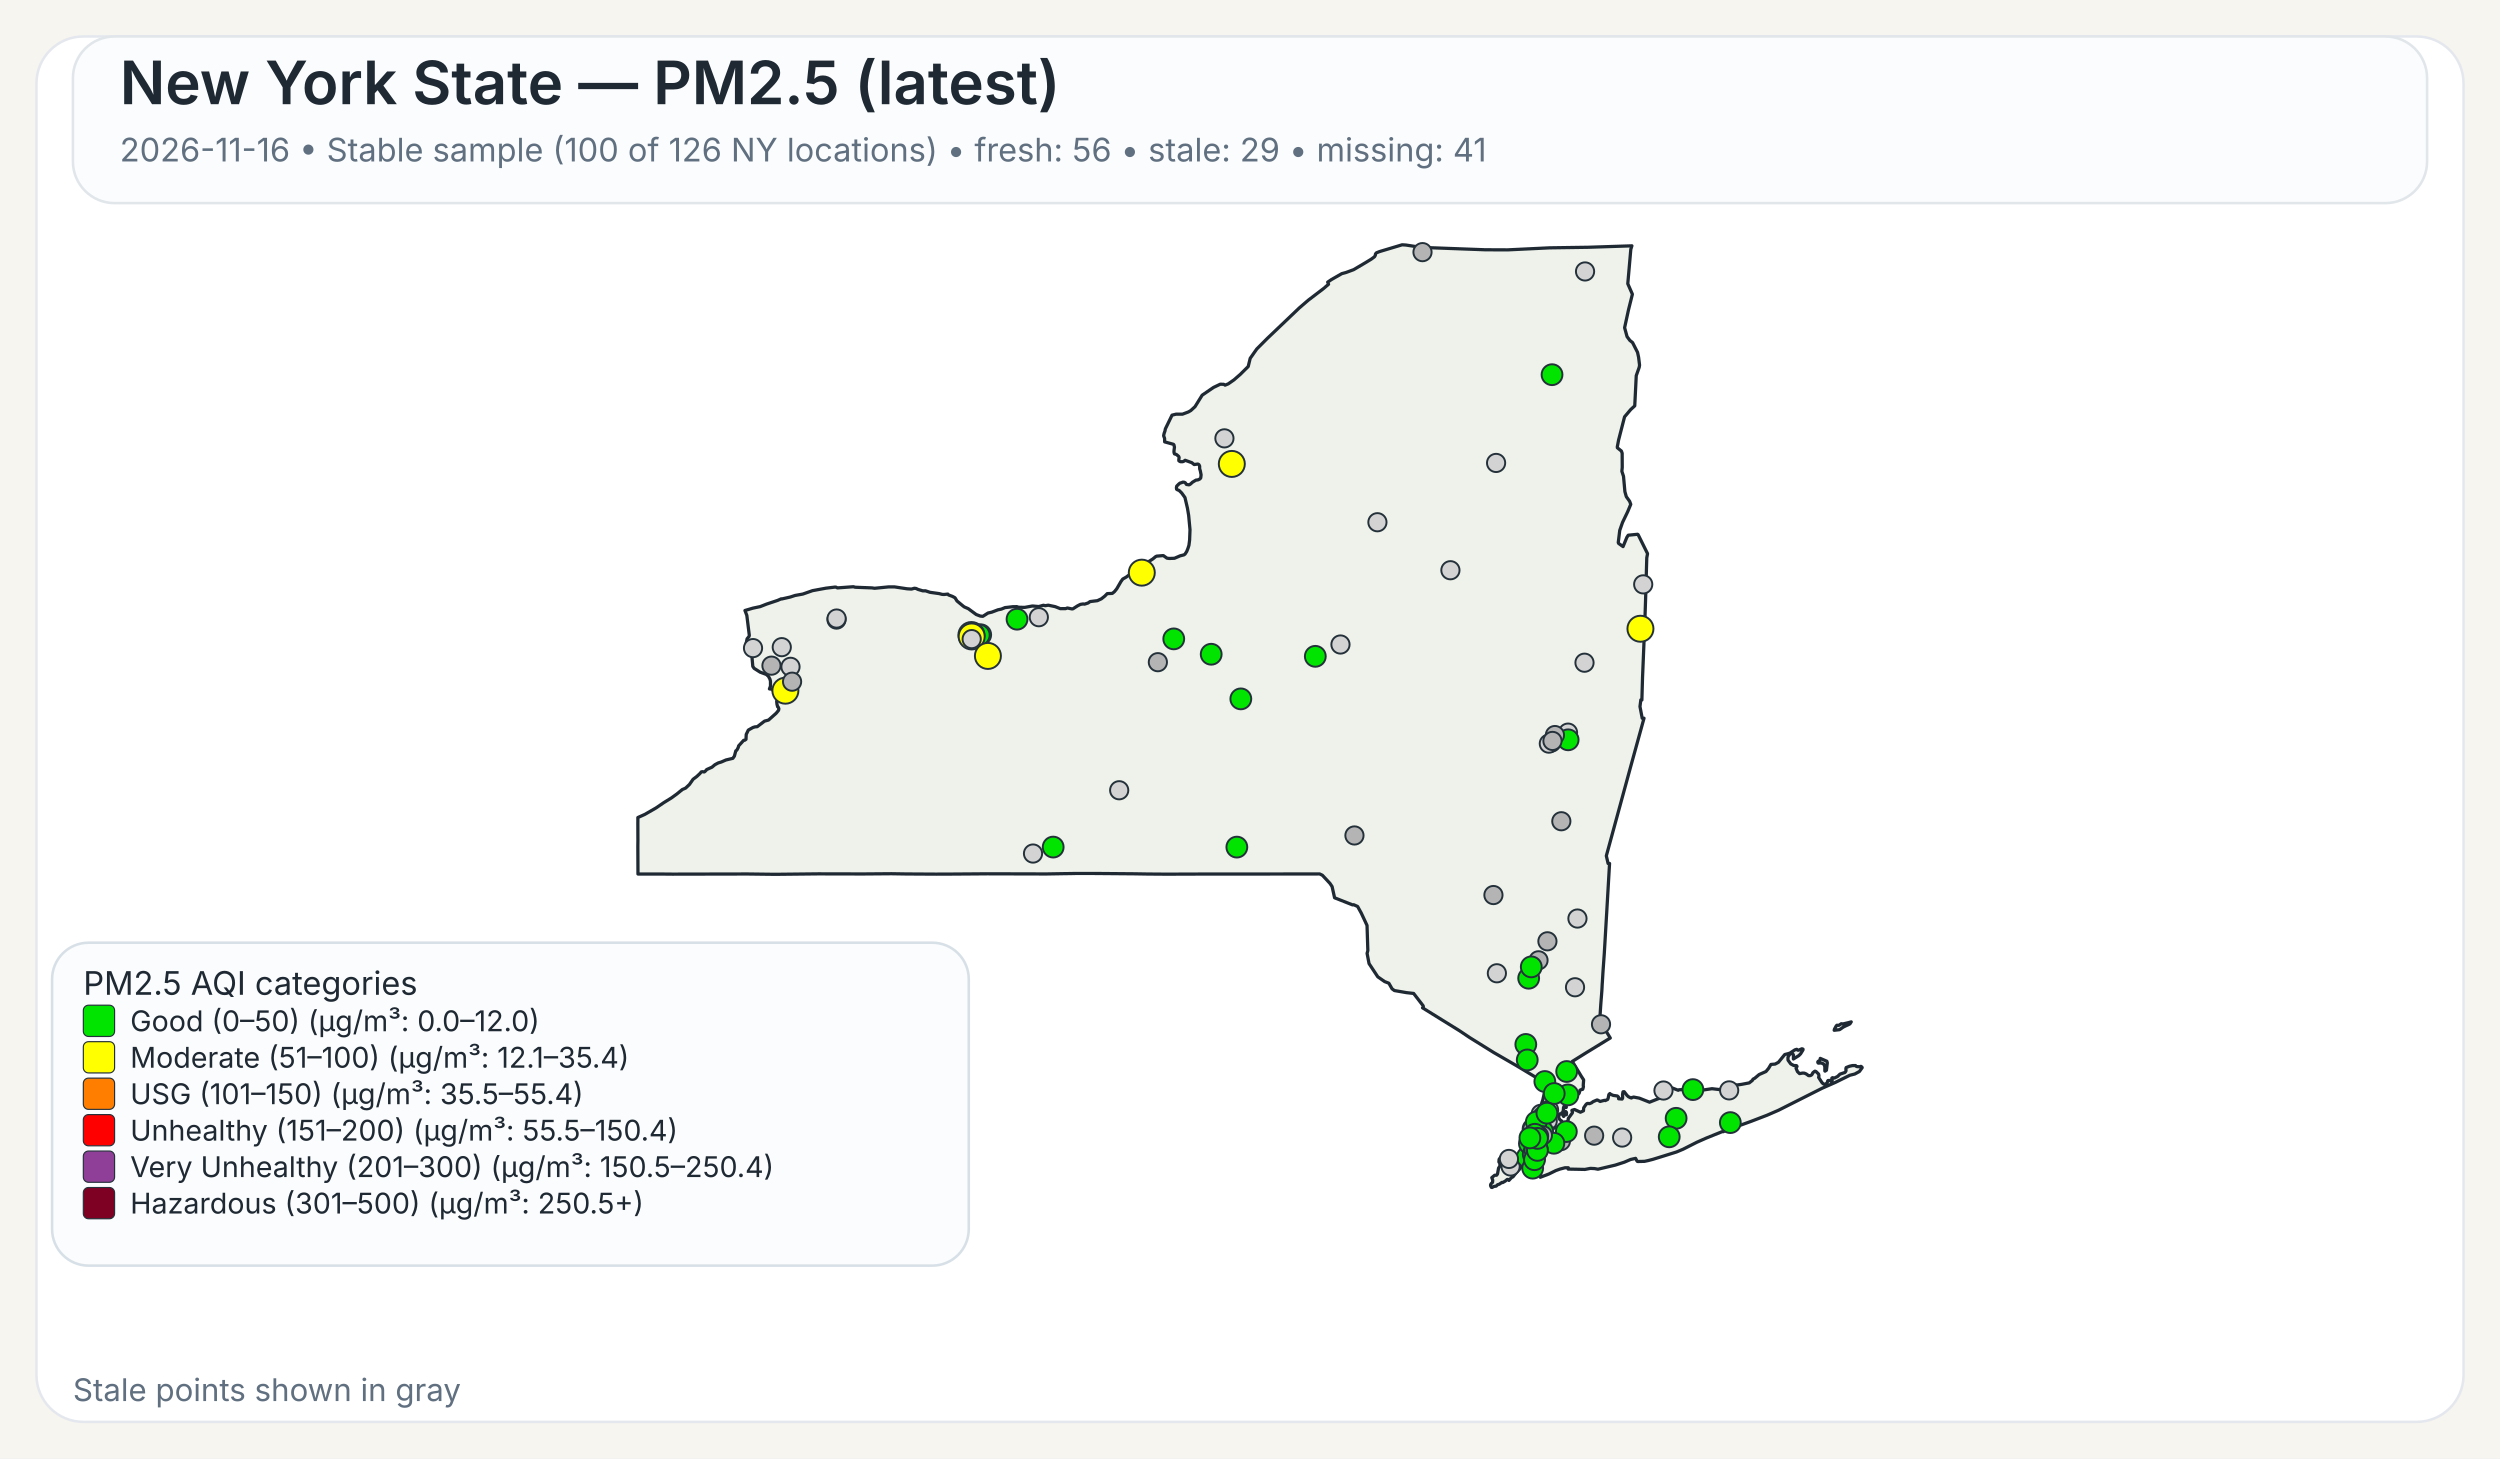
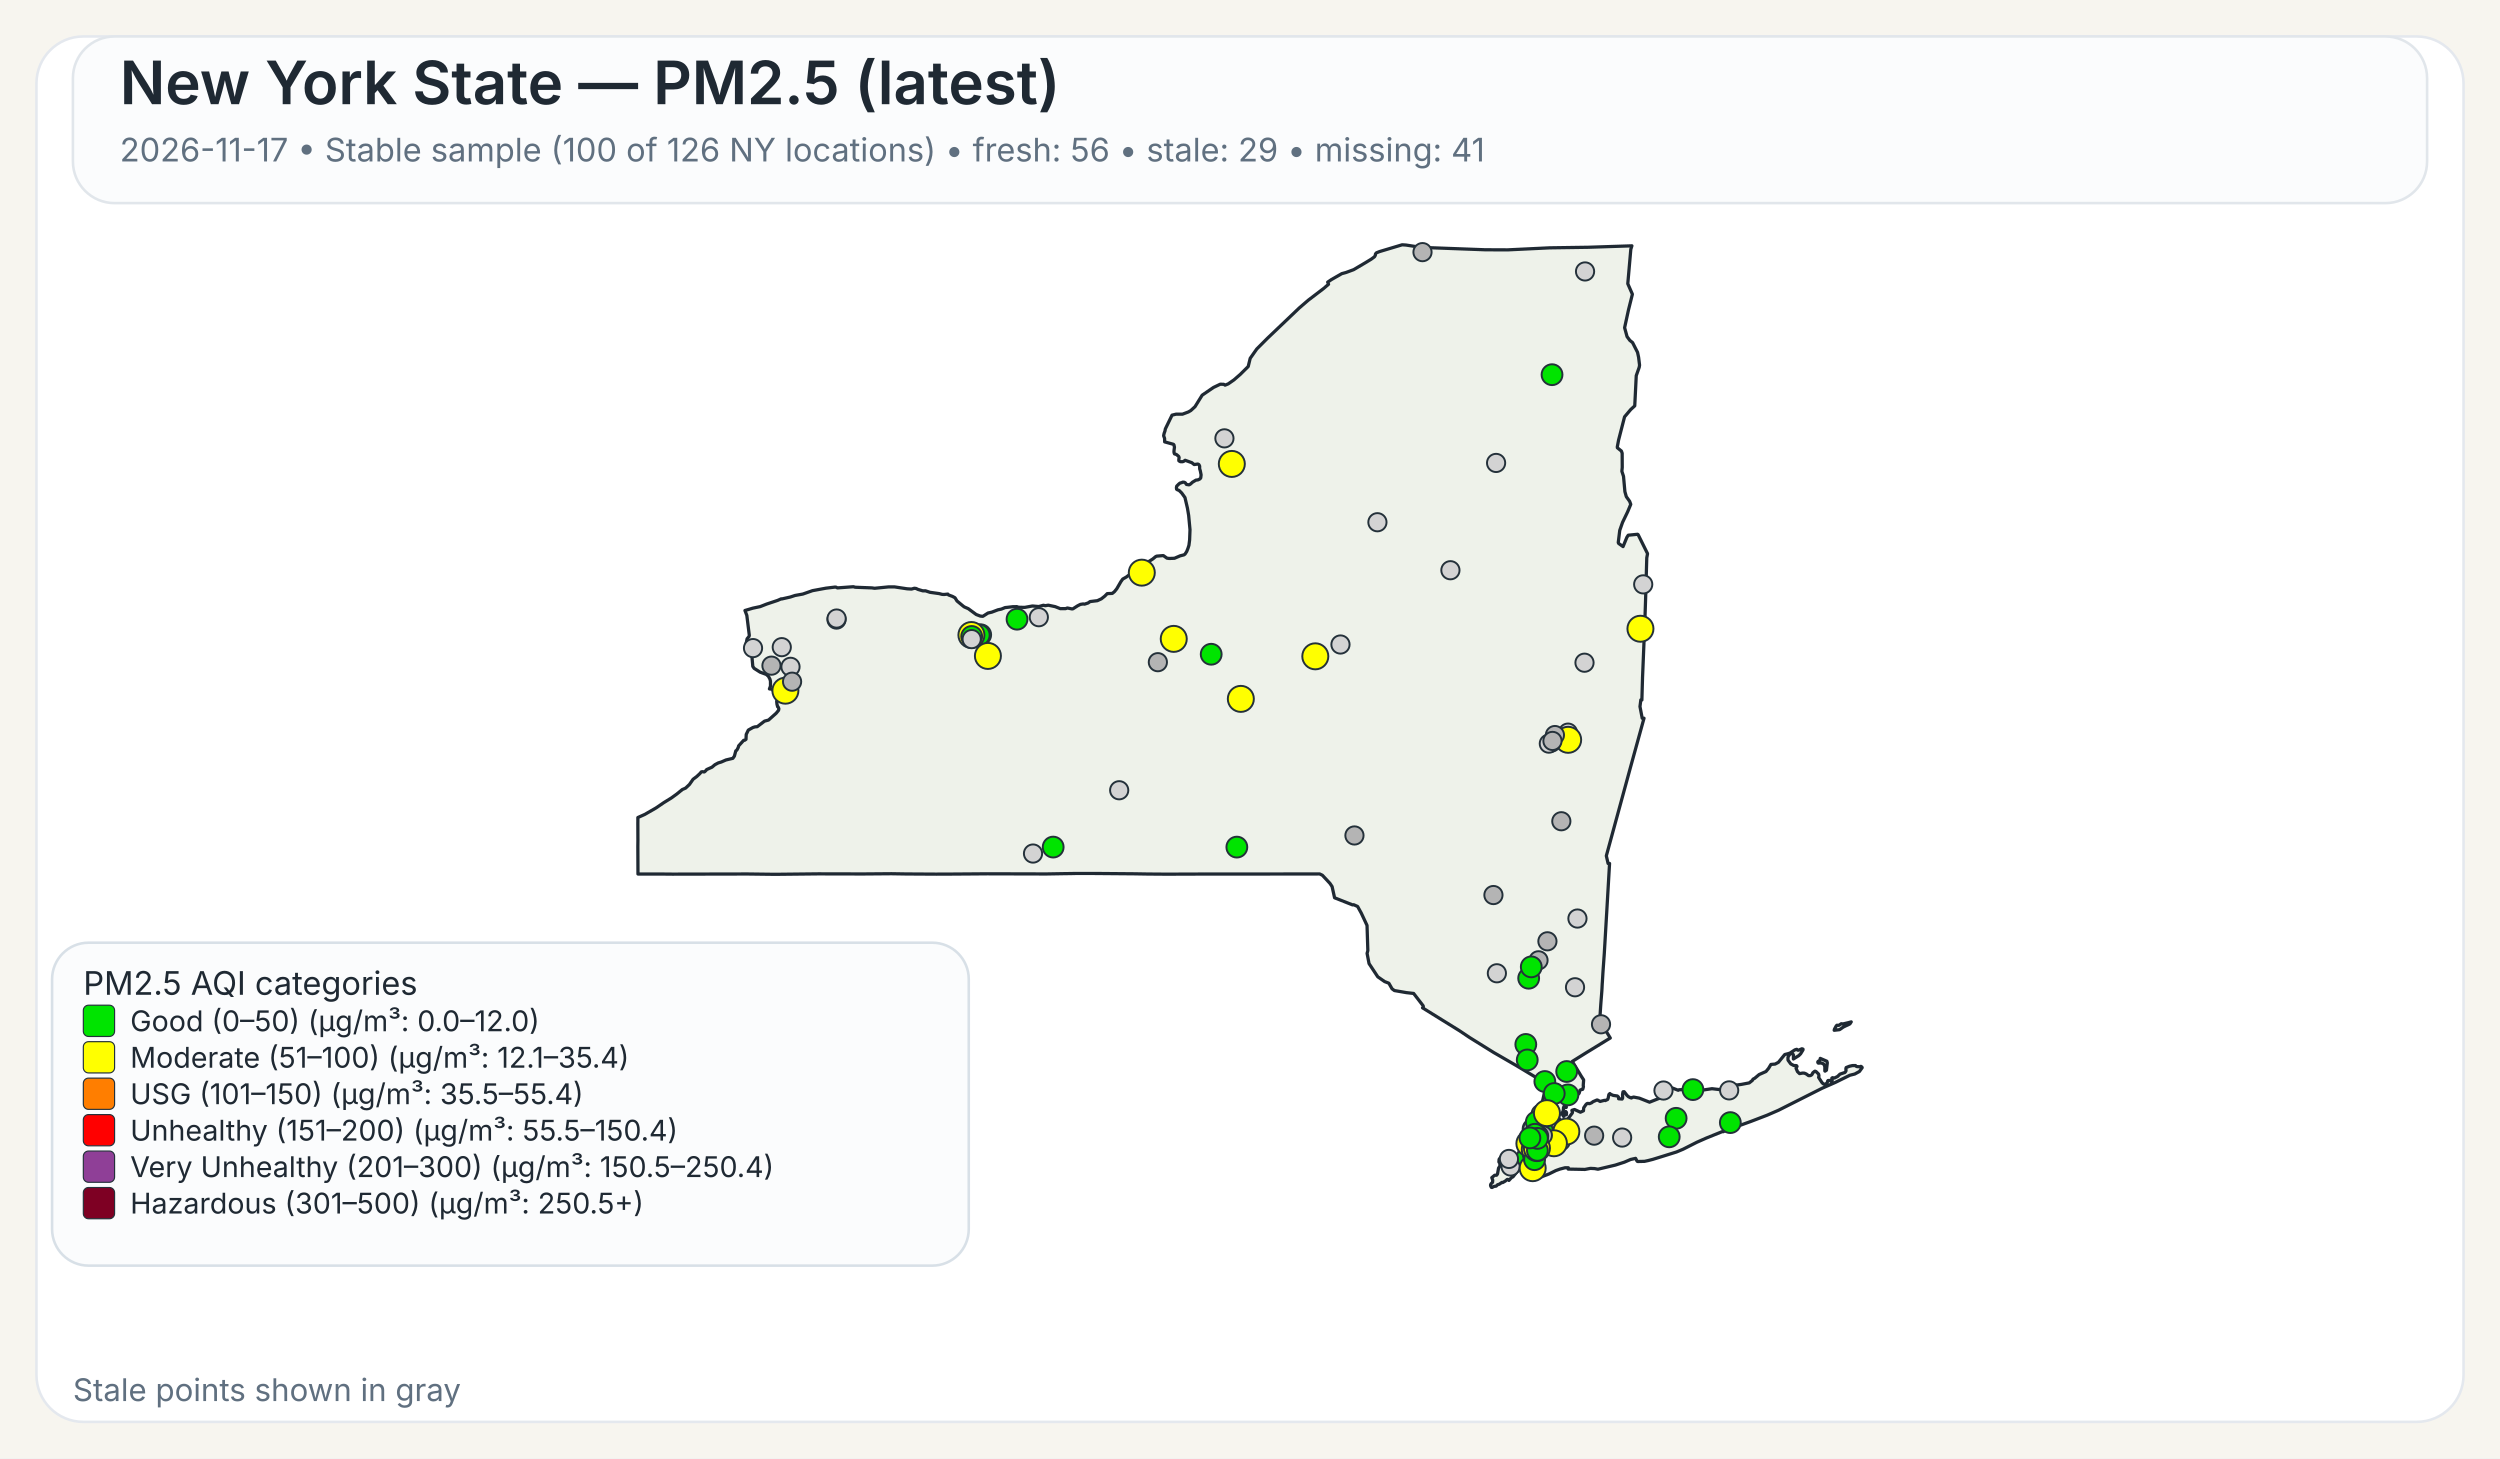
<svg xmlns="http://www.w3.org/2000/svg" width="960" height="560">
  <rect x="0" y="0" width="960" height="560" fill="#F7F5EF" />
  <rect x="14" y="14" width="932" height="532" rx="18" ry="18" fill="#FFFFFF" stroke="#E4E8EE" stroke-width="1" />
  <rect x="28" y="14" width="904" height="64" rx="16" ry="16" fill="#FBFCFD" stroke="#E1E6EB" stroke-width="1" />
  <text x="46" y="40" font-family="Public Sans, Inter, Aptos, Segoe UI, Arial, sans-serif" font-size="23" font-weight="600" fill="#1F2933">New York State — PM2.5 (latest)</text>
-   <text x="46" y="62" font-family="Public Sans, Inter, Aptos, Segoe UI, Arial, sans-serif" font-size="12.5" font-weight="400" fill="#607080">2026-11-16 • Stable sample (100 of 126 NY locations) • fresh: 56 • stale: 29 • missing: 41</text>
+   <text x="46" y="62" font-family="Public Sans, Inter, Aptos, Segoe UI, Arial, sans-serif" font-size="12.5" font-weight="400" fill="#607080">2026-11-17 • Stable sample (100 of 126 NY locations) • fresh: 56 • stale: 29 • missing: 41</text>
  <path d="M601.06,426.90 L601.23,426.83 L601.48,427.07 L601.55,427.32 L601.50,428.06 L601.28,428.08 L601.08,427.81 L601.04,427.27 L601.06,426.90 Z" fill="#EEF2EA" stroke="#1F2933" stroke-width="1.25" stroke-linejoin="round" />
  <path d="M585.16,439.66 L585.21,439.61 L585.24,439.63 L585.33,439.75 L585.00,440.50 L584.94,440.59 L584.83,440.54 L584.77,440.43 L584.80,440.38 L585.16,439.66 Z" fill="#EEF2EA" stroke="#1F2933" stroke-width="1.25" stroke-linejoin="round" />
  <path d="M579.00,452.87 L578.74,452.93 L578.02,453.54 L577.00,454.12 L576.75,454.04 L575.70,454.75 L575.07,454.93 L574.52,455.48 L573.72,455.58 L572.92,456.00 L572.71,455.95 L572.45,455.50 L572.36,455.05 L572.56,454.57 L573.14,454.01 L573.21,453.18 L572.85,452.21 L573.97,451.28 L574.68,451.28 L575.04,450.81 L575.45,448.53 L575.88,447.92 L575.97,447.53 L575.92,446.38 L575.63,446.32 L575.58,446.12 L575.66,445.16 L576.32,444.30 L576.87,444.03 L577.23,444.07 L577.46,444.30 L578.49,444.56 L580.44,444.30 L582.44,443.79 L583.07,443.83 L583.44,444.38 L583.57,445.77 L584.00,446.72 L584.43,447.38 L584.07,448.20 L583.53,448.95 L582.19,450.36 L580.96,451.93 L580.89,451.88 L580.35,452.27 L579.42,453.28 L579.25,452.99 L579.00,452.87 Z" fill="#EEF2EA" stroke="#1F2933" stroke-width="1.25" stroke-linejoin="round" />
  <path d="M698.65,407.28 L698.89,406.98 L698.98,406.42 L701.51,407.51 L701.69,408.12 L701.35,410.97 L700.83,411.31 L700.74,411.25 L700.74,409.57 L700.38,408.71 L700.19,408.52 L699.35,408.18 L698.24,408.24 L698.08,408.08 L698.02,407.81 L698.15,407.57 L698.65,407.28 Z" fill="#EEF2EA" stroke="#1F2933" stroke-width="1.25" stroke-linejoin="round" />
  <path d="M709.87,392.68 L710.87,392.40 L710.37,393.17 L709.71,393.51 L708.74,393.94 L707.77,394.42 L706.83,395.10 L706.37,395.39 L704.33,395.63 L704.44,395.18 L704.77,394.57 L705.12,393.94 L705.39,393.69 L706.11,393.74 L707.05,393.11 L707.70,393.19 L709.32,392.81 L709.87,392.68 Z" fill="#EEF2EA" stroke="#1F2933" stroke-width="1.25" stroke-linejoin="round" />
  <path d="M601.43,424.75 L601.44,424.82 L601.44,424.87 L601.44,424.97 L601.48,425.16 L601.44,425.24 L601.21,425.31 L600.95,425.08 L600.95,424.92 L601.10,424.88 L601.13,424.65 L601.23,424.58 L601.37,424.64 L601.42,424.70 L601.43,424.75 Z" fill="#EEF2EA" stroke="#1F2933" stroke-width="1.25" stroke-linejoin="round" />
  <path d="M623.05,163.10 L621.53,169.00 L621.04,171.61 L621.07,171.95 L622.62,173.20 L622.91,174.06 L622.94,179.46 L622.80,180.98 L623.43,182.92 L623.96,188.79 L624.50,190.70 L624.50,190.71 L625.79,192.51 L626.21,193.67 L625.60,195.12 L625.01,196.54 L623.06,200.59 L622.75,201.47 L621.98,203.67 L621.41,208.34 L621.56,208.68 L623.25,209.89 L624.72,206.33 L625.25,205.52 L628.84,205.16 L629.06,205.34 L632.45,212.18 L632.66,212.61 L632.36,214.21 L632.03,225.74 L632.03,225.80 L632.02,226.34 L632.00,227.05 L631.90,230.25 L631.64,238.09 L631.03,253.00 L630.74,259.97 L630.73,260.06 L630.73,260.23 L630.48,268.80 L630.08,268.74 L629.75,271.32 L630.61,275.80 L631.30,275.80 L628.80,284.88 L626.09,294.70 L622.63,307.38 L616.83,328.64 L617.50,331.57 L618.07,331.57 L617.02,349.62 L617.02,349.66 L616.71,354.88 L616.28,362.25 L616.04,366.27 L615.53,373.42 L615.30,377.22 L615.29,377.28 L615.29,377.35 L615.28,377.44 L615.28,377.49 L615.27,377.53 L615.19,379.03 L615.19,379.14 L615.18,379.18 L615.18,379.35 L615.17,379.49 L615.12,380.31 L615.09,380.73 L615.08,380.89 L614.72,385.46 L614.66,386.30 L614.29,391.98 L618.35,398.60 L616.75,399.56 L616.45,399.75 L610.52,403.39 L609.46,404.03 L609.01,404.31 L603.77,407.58 L605.77,410.89 L606.19,411.58 L606.62,412.29 L607.18,413.23 L608.08,414.62 L608.12,414.70 L607.96,416.83 L608.04,417.28 L607.81,418.17 L607.68,418.35 L607.54,418.27 L606.73,418.62 L606.42,419.73 L606.23,420.03 L605.55,420.48 L604.13,421.08 L603.54,421.65 L602.05,422.64 L600.59,424.82 L600.46,425.17 L600.38,425.37 L600.34,426.13 L600.15,426.98 L600.19,427.32 L600.39,427.51 L600.54,427.87 L600.54,428.09 L600.53,428.27 L600.60,428.55 L600.51,428.65 L600.44,428.71 L600.35,428.62 L600.18,428.29 L600.01,427.93 L600.10,427.54 L599.94,427.19 L599.85,427.21 L599.64,427.48 L599.51,427.81 L599.07,427.70 L598.72,427.92 L598.55,428.85 L598.57,429.17 L598.77,429.63 L599.21,430.17 L599.64,430.41 L600.31,431.59 L600.59,432.07 L600.90,432.04 L601.36,431.60 L601.36,431.60 L602.21,429.98 L602.19,429.51 L603.74,427.42 L603.84,427.11 L603.60,426.42 L603.67,426.33 L604.61,426.05 L606.88,427.09 L607.17,426.96 L608.05,426.54 L608.14,425.40 L608.93,424.24 L609.36,423.80 L609.77,423.70 L610.33,423.82 L611.26,423.43 L611.66,423.07 L613.16,422.42 L613.38,422.39 L614.46,422.95 L616.17,422.51 L616.43,422.62 L617.32,422.20 L617.49,421.82 L617.52,421.77 L617.81,420.28 L618.19,419.93 L618.22,419.96 L618.50,420.18 L618.60,420.26 L618.84,420.36 L619.48,420.63 L619.66,420.66 L619.90,420.69 L620.59,420.79 L621.03,420.85 L621.08,420.86 L621.49,421.26 L621.50,421.39 L621.55,421.93 L622.90,422.03 L623.09,421.64 L623.06,420.27 L623.21,419.33 L623.28,419.23 L623.69,419.22 L624.78,420.64 L625.29,421.11 L626.07,421.51 L626.50,421.62 L626.59,421.46 L627.35,421.28 L629.51,421.69 L629.51,421.69 L633.42,423.24 L638.19,421.34 L638.36,420.84 L638.45,419.18 L638.68,418.35 L640.49,417.89 L642.20,417.80 L644.45,418.67 L644.65,418.48 L647.29,418.32 L649.72,418.35 L652.18,418.65 L653.70,418.61 L657.40,418.06 L660.48,418.42 L661.32,417.62 L664.03,416.80 L665.53,416.46 L666.97,416.64 L668.73,416.40 L671.71,415.83 L672.90,414.88 L673.16,414.40 L673.82,414.05 L675.50,412.63 L678.13,411.46 L679.12,410.27 L680.04,408.74 L681.66,408.60 L682.91,407.93 L685.34,404.94 L686.69,404.59 L687.35,404.38 L689.21,403.16 L689.94,402.93 L690.28,403.23 L690.57,403.30 L691.93,402.73 L692.35,402.87 L692.38,403.11 L691.44,404.66 L690.75,405.35 L688.66,406.65 L688.68,405.06 L688.30,404.60 L687.92,404.54 L687.60,404.66 L687.09,405.06 L686.58,406.01 L686.59,407.08 L687.65,408.54 L688.81,409.15 L689.85,409.20 L690.06,409.50 L689.68,410.21 L690.24,411.51 L691.03,412.27 L692.17,412.06 L692.88,412.09 L693.59,412.39 L694.51,413.06 L695.19,413.03 L695.62,412.79 L695.84,412.56 L696.12,411.95 L696.83,411.38 L696.98,411.33 L697.37,411.49 L698.35,412.46 L698.48,413.14 L698.35,413.73 L699.60,415.66 L700.04,416.12 L700.44,416.32 L700.84,416.33 L701.58,415.93 L701.76,415.37 L701.81,415.13 L701.99,414.91 L702.86,414.89 L703.07,415.26 L703.12,415.25 L703.24,415.22 L703.45,415.13 L703.57,414.86 L703.45,414.38 L703.43,414.00 L703.70,413.83 L704.39,413.98 L705.62,413.37 L706.56,412.46 L708.48,411.82 L708.83,411.29 L708.88,410.85 L708.80,410.51 L708.92,409.94 L710.19,409.44 L711.31,409.19 L712.51,409.17 L712.73,409.44 L713.09,409.58 L714.27,409.63 L714.58,409.48 L714.99,409.75 L715.07,409.99 L714.02,411.45 L712.24,412.42 L710.34,412.90 L704.77,415.65 L699.71,417.88 L682.98,426.32 L678.57,428.24 L672.42,430.60 L662.20,434.30 L661.73,434.58 L661.49,434.51 L660.84,434.74 L655.19,437.03 L651.62,438.61 L646.31,441.30 L643.78,442.36 L638.41,444.04 L634.66,445.20 L632.83,445.67 L631.47,445.96 L631.32,445.96 L628.83,446.02 L628.63,445.87 L628.07,444.81 L626.15,445.24 L623.74,446.28 L621.85,446.89 L620.27,447.40 L613.61,448.98 L612.34,448.74 L610.73,448.66 L608.60,449.06 L605.36,448.99 L602.17,448.93 L602.19,448.77 L602.25,448.43 L600.97,448.42 L599.39,448.83 L599.07,448.91 L597.43,449.50 L594.79,450.81 L591.48,452.07 L591.48,451.26 L591.59,450.86 L591.41,450.49 L591.24,450.39 L590.88,450.18 L590.56,449.81 L590.00,449.87 L588.10,450.05 L587.46,450.03 L587.05,449.85 L586.87,449.72 L586.81,449.43 L587.15,448.99 L587.21,448.90 L587.49,448.42 L587.39,448.02 L586.94,447.62 L585.63,447.32 L585.23,446.64 L585.06,445.69 L585.31,444.71 L585.45,444.41 L585.68,443.96 L586.50,442.95 L586.37,441.37 L586.22,441.17 L586.16,441.08 L586.11,440.71 L586.29,440.19 L586.49,440.03 L586.59,439.53 L586.42,439.11 L586.13,438.91 L586.77,435.14 L587.04,434.58 L587.53,433.54 L588.00,432.56 L588.37,431.79 L590.66,426.98 L591.27,425.68 L591.55,425.09 L591.55,425.09 L591.90,424.00 L592.36,422.57 L592.47,422.24 L593.89,415.87 L593.37,415.86 L592.83,415.54 L585.14,410.91 L585.14,410.91 L582.09,409.08 L581.83,408.93 L574.90,404.92 L573.64,404.20 L565.84,399.35 L564.27,398.37 L560.37,395.76 L546.26,387.01 L546.57,386.68 L546.49,386.22 L542.83,381.48 L542.63,381.46 L540.06,381.17 L535.45,380.37 L534.54,379.69 L533.32,377.55 L531.70,376.93 L529.06,375.09 L525.71,370.01 L525.14,367.03 L524.96,366.10 L525.25,365.02 L524.94,355.37 L522.72,350.61 L521.32,348.08 L519.78,347.40 L519.41,347.49 L512.48,344.75 L511.52,340.44 L510.72,339.24 L507.79,336.09 L506.74,335.59 L502.43,335.60 L502.18,335.60 L499.75,335.60 L499.39,335.61 L499.35,335.61 L469.83,335.63 L469.66,335.63 L462.36,335.64 L461.30,335.63 L460.85,335.63 L460.00,335.64 L448.21,335.68 L447.85,335.68 L441.17,335.63 L440.91,335.63 L435.49,335.54 L435.46,335.54 L420.14,335.41 L418.99,335.41 L413.90,335.41 L413.83,335.41 L413.52,335.41 L412.93,335.41 L412.60,335.42 L411.23,335.45 L411.22,335.45 L408.74,335.48 L408.73,335.48 L401.77,335.60 L379.14,335.54 L372.91,335.59 L364.59,335.65 L360.26,335.66 L359.71,335.67 L347.88,335.60 L347.87,335.60 L342.30,335.51 L337.43,335.55 L331.40,335.60 L314.24,335.56 L297.70,335.74 L295.08,335.71 L287.13,335.61 L286.61,335.61 L258.23,335.67 L257.47,335.66 L253.93,335.63 L253.07,335.62 L253.07,335.63 L244.98,335.62 L244.93,325.04 L244.95,323.48 L244.96,322.52 L244.95,321.67 L244.95,321.16 L244.95,320.84 L244.93,316.08 L244.94,315.42 L244.94,313.93 L247.57,312.75 L251.88,310.27 L254.93,308.19 L257.77,306.44 L259.87,304.92 L262.02,303.17 L263.28,302.62 L264.74,301.24 L266.14,299.24 L267.54,298.19 L268.72,297.09 L269.32,296.39 L269.90,296.33 L270.33,296.44 L270.54,296.38 L271.04,295.92 L271.36,295.51 L273.40,294.60 L274.52,293.65 L275.81,292.96 L276.98,292.61 L278.76,291.83 L281.41,291.20 L282.01,290.34 L282.12,289.92 L282.55,288.31 L282.75,288.22 L283.00,287.95 L283.49,287.01 L283.63,286.42 L285.57,284.28 L285.90,284.29 L286.46,283.91 L286.55,282.02 L287.35,280.35 L289.13,279.36 L289.89,279.12 L290.78,279.05 L293.57,276.92 L295.12,276.50 L298.07,273.86 L298.97,272.76 L299.09,272.13 L298.79,271.45 L298.62,271.42 L298.36,270.43 L298.24,269.33 L298.55,268.66 L298.61,268.16 L298.25,267.28 L297.85,267.20 L297.24,266.09 L296.70,264.68 L295.46,264.54 L295.86,263.47 L295.86,261.59 L295.66,260.80 L295.08,259.71 L294.94,259.59 L294.28,258.99 L291.89,258.11 L289.57,256.64 L289.07,255.88 L288.57,250.10 L288.55,249.89 L286.78,249.43 L286.31,248.17 L286.88,245.30 L287.63,244.40 L287.73,243.95 L286.78,236.32 L286.06,234.43 L289.07,233.54 L291.93,232.93 L294.37,231.97 L298.62,230.55 L299.99,229.95 L300.12,230.02 L303.47,229.26 L305.29,228.66 L308.28,228.12 L312.00,226.81 L317.17,225.86 L320.65,225.44 L321.03,225.47 L321.59,225.76 L322.04,225.72 L327.70,225.30 L328.39,225.50 L334.82,225.75 L335.83,225.90 L341.09,225.38 L343.51,225.37 L348.32,226.10 L349.98,226.20 L350.03,226.20 L351.12,225.89 L351.79,225.98 L352.52,226.34 L354.31,226.87 L355.38,226.87 L357.13,227.45 L360.63,227.94 L361.77,228.24 L362.50,228.28 L363.98,228.13 L364.17,228.44 L365.74,229.01 L366.72,229.54 L367.48,230.77 L369.92,232.79 L370.31,233.07 L371.82,233.73 L373.38,234.88 L374.86,235.97 L376.42,236.57 L377.42,236.67 L379.40,235.40 L380.84,235.07 L383.21,234.17 L384.54,233.89 L385.93,233.32 L386.27,233.28 L386.83,233.22 L388.90,232.98 L390.48,232.95 L391.11,233.18 L393.48,233.24 L396.46,232.70 L398.89,232.91 L400.66,232.42 L401.43,232.58 L402.53,232.39 L405.18,232.95 L407.17,233.73 L409.20,233.71 L409.87,233.47 L411.66,233.83 L412.03,233.77 L413.80,232.63 L414.88,232.08 L415.91,231.92 L416.48,231.99 L417.81,231.55 L418.60,231.00 L421.39,230.66 L422.92,229.95 L424.23,228.91 L425.18,227.95 L425.69,227.93 L427.12,227.87 L427.93,227.21 L428.83,226.10 L430.44,223.32 L431.14,222.35 L431.96,221.89 L432.55,221.55 L435.18,219.53 L437.03,218.59 L437.61,217.92 L437.98,217.72 L438.51,217.88 L439.70,217.38 L440.56,215.99 L442.64,214.67 L443.82,213.70 L444.23,213.55 L446.72,213.34 L448.11,214.33 L448.97,214.45 L450.99,214.38 L453.20,213.43 L454.63,213.07 L455.05,212.77 L455.69,211.79 L456.17,210.59 L456.55,209.40 L456.81,207.36 L456.96,203.41 L456.73,200.97 L456.44,197.89 L455.97,195.10 L455.02,191.05 L453.78,189.32 L452.78,188.33 L452.13,188.08 L451.81,187.86 L451.74,187.30 L451.84,186.69 L452.22,186.31 L452.64,185.89 L453.10,185.51 L453.80,185.32 L454.18,185.14 L454.70,185.18 L455.13,185.37 L455.61,186.03 L456.63,186.18 L457.19,185.84 L457.91,185.17 L459.24,184.37 L460.00,184.28 L460.73,183.93 L461.08,183.54 L461.22,182.35 L460.90,180.72 L460.70,180.14 L460.66,179.72 L460.67,178.99 L460.38,178.40 L459.97,178.19 L458.56,178.39 L457.66,177.67 L455.09,176.75 L454.57,177.13 L454.12,177.30 L453.65,177.30 L453.29,177.28 L452.94,177.12 L452.67,176.90 L452.67,176.38 L452.79,175.72 L452.62,175.27 L451.89,174.63 L451.54,174.45 L451.01,174.30 L450.87,173.94 L450.80,173.54 L450.84,172.88 L450.99,171.72 L450.78,170.78 L450.56,170.60 L447.23,169.68 L447.20,168.34 L446.83,167.32 L447.02,166.42 L447.35,165.48 L447.50,164.69 L450.06,159.42 L451.61,159.04 L454.05,159.05 L456.36,158.18 L457.28,157.64 L458.88,156.17 L461.63,151.75 L465.96,148.79 L468.59,147.53 L469.94,147.58 L470.43,147.90 L471.65,147.40 L473.83,145.88 L476.29,143.74 L476.97,143.06 L479.31,140.74 L480.08,137.59 L482.60,134.01 L486.70,129.90 L498.91,118.26 L502.36,115.29 L508.27,110.78 L510.16,109.15 L509.83,108.34 L511.28,107.35 L515.25,105.08 L516.86,104.64 L519.80,103.55 L524.26,100.92 L526.51,99.55 L527.81,98.60 L528.14,98.00 L528.16,97.54 L528.55,97.08 L529.76,96.60 L538.43,94.00 L539.92,94.10 L544.47,94.80 L545.84,95.00 L570.26,95.91 L578.85,95.95 L585.96,95.61 L595.04,95.17 L609.91,94.95 L626.65,94.40 L626.23,95.73 L625.68,102.02 L625.07,108.95 L626.84,112.98 L625.33,119.03 L623.85,125.84 L624.79,129.27 L625.53,130.26 L625.83,130.68 L626.91,131.56 L626.91,131.56 L628.81,135.29 L629.22,137.19 L629.59,140.21 L629.45,141.06 L628.32,144.25 L627.83,154.15 L627.74,155.85 L626.19,157.27 L623.83,160.07 L623.05,163.10 Z" fill="#EEF2EA" stroke="#1F2933" stroke-width="1.25" stroke-linejoin="round" />
  <circle cx="574.80" cy="373.74" r="3.50" fill="lightgray" stroke="#24313A" stroke-width="0.75" />
  <circle cx="296.24" cy="255.61" r="3.50" fill="rgb(180,180,180)" stroke="#24313A" stroke-width="0.75" />
  <circle cx="585.91" cy="401.06" r="4.00" fill="#00E400" stroke="#24313A" stroke-width="0.75" />
  <circle cx="590.67" cy="430.08" r="3.50" fill="lightgray" stroke="#24313A" stroke-width="0.75" />
  <circle cx="587.01" cy="375.64" r="4.00" fill="#00E400" stroke="#24313A" stroke-width="0.75" />
  <circle cx="580.07" cy="447.93" r="3.50" fill="lightgray" stroke="#24313A" stroke-width="0.75" />
  <circle cx="528.93" cy="200.54" r="3.50" fill="lightgray" stroke="#24313A" stroke-width="0.75" />
  <circle cx="622.90" cy="436.82" r="3.50" fill="lightgray" stroke="#24313A" stroke-width="0.75" />
  <circle cx="321.22" cy="237.92" r="3.50" fill="lightgray" stroke="#24313A" stroke-width="0.75" />
  <circle cx="556.96" cy="218.97" r="3.50" fill="lightgray" stroke="#24313A" stroke-width="0.75" />
  <circle cx="574.50" cy="177.77" r="3.50" fill="lightgray" stroke="#24313A" stroke-width="0.75" />
  <circle cx="429.77" cy="303.46" r="3.50" fill="lightgray" stroke="#24313A" stroke-width="0.75" />
  <circle cx="514.74" cy="247.49" r="3.50" fill="lightgray" stroke="#24313A" stroke-width="0.75" />
  <circle cx="470.18" cy="168.33" r="3.50" fill="lightgray" stroke="#24313A" stroke-width="0.75" />
  <circle cx="376.59" cy="243.75" r="4.00" fill="#00E400" stroke="#24313A" stroke-width="0.75" />
  <circle cx="591.63" cy="427.72" r="3.50" fill="rgb(180,180,180)" stroke="#24313A" stroke-width="0.75" />
  <circle cx="593.40" cy="430.37" r="3.50" fill="lightgray" stroke="#24313A" stroke-width="0.75" />
  <circle cx="593.93" cy="437.51" r="4.00" fill="#00E400" stroke="#24313A" stroke-width="0.75" />
  <circle cx="602.12" cy="281.33" r="3.50" fill="lightgray" stroke="#24313A" stroke-width="0.75" />
  <circle cx="398.91" cy="237.01" r="3.50" fill="lightgray" stroke="#24313A" stroke-width="0.75" />
  <circle cx="598.03" cy="436.67" r="4.00" fill="#00E400" stroke="#24313A" stroke-width="0.75" />
  <circle cx="595.98" cy="143.88" r="4.00" fill="#00E400" stroke="#24313A" stroke-width="0.75" />
  <circle cx="601.61" cy="411.46" r="4.00" fill="#00E400" stroke="#24313A" stroke-width="0.75" />
  <circle cx="608.45" cy="254.48" r="3.50" fill="lightgray" stroke="#24313A" stroke-width="0.75" />
  <circle cx="604.81" cy="379.11" r="3.50" fill="lightgray" stroke="#24313A" stroke-width="0.75" />
  <circle cx="588.51" cy="437.27" r="3.50" fill="rgb(180,180,180)" stroke="#24313A" stroke-width="0.75" />
  <circle cx="465.10" cy="251.23" r="4.00" fill="#00E400" stroke="#24313A" stroke-width="0.75" />
  <circle cx="396.68" cy="327.76" r="3.50" fill="lightgray" stroke="#24313A" stroke-width="0.75" />
  <circle cx="643.63" cy="429.43" r="4.00" fill="#00E400" stroke="#24313A" stroke-width="0.75" />
  <circle cx="586.47" cy="444.33" r="4.00" fill="#00E400" stroke="#24313A" stroke-width="0.75" />
  <circle cx="303.55" cy="256.06" r="3.50" fill="lightgray" stroke="#24313A" stroke-width="0.75" />
-   <circle cx="602.17" cy="284.09" r="4.00" fill="#00E400" stroke="#24313A" stroke-width="0.75" />
+   <circle cx="602.17" cy="284.09" r="5.00" fill="#FFFF00" stroke="#24313A" stroke-width="0.75" />
  <circle cx="301.59" cy="265.22" r="5.00" fill="#FFFF00" stroke="#24313A" stroke-width="0.75" />
  <circle cx="321.26" cy="237.52" r="3.50" fill="lightgray" stroke="#24313A" stroke-width="0.75" />
  <circle cx="612.15" cy="436.09" r="3.50" fill="rgb(180,180,180)" stroke="#24313A" stroke-width="0.75" />
  <circle cx="587.88" cy="438.53" r="3.50" fill="rgb(180,180,180)" stroke="#24313A" stroke-width="0.75" />
  <circle cx="591.83" cy="440.12" r="3.50" fill="lightgray" stroke="#24313A" stroke-width="0.75" />
  <circle cx="594.32" cy="430.48" r="3.50" fill="lightgray" stroke="#24313A" stroke-width="0.75" />
  <circle cx="594.83" cy="426.21" r="3.50" fill="lightgray" stroke="#24313A" stroke-width="0.75" />
  <circle cx="605.74" cy="352.72" r="3.50" fill="lightgray" stroke="#24313A" stroke-width="0.75" />
  <circle cx="664.00" cy="418.71" r="3.50" fill="lightgray" stroke="#24313A" stroke-width="0.75" />
  <circle cx="546.24" cy="96.82" r="3.50" fill="rgb(180,180,180)" stroke="#24313A" stroke-width="0.75" />
  <circle cx="638.78" cy="418.76" r="3.50" fill="lightgray" stroke="#24313A" stroke-width="0.75" />
  <circle cx="304.16" cy="261.77" r="3.50" fill="rgb(180,180,180)" stroke="#24313A" stroke-width="0.75" />
  <circle cx="598.43" cy="436.52" r="4.00" fill="#00E400" stroke="#24313A" stroke-width="0.75" />
  <circle cx="376.03" cy="243.84" r="4.00" fill="#00E400" stroke="#24313A" stroke-width="0.75" />
  <circle cx="592.26" cy="428.72" r="3.50" fill="rgb(180,180,180)" stroke="#24313A" stroke-width="0.75" />
  <circle cx="579.43" cy="445.03" r="3.50" fill="lightgray" stroke="#24313A" stroke-width="0.75" />
  <circle cx="602.08" cy="420.44" r="4.00" fill="#00E400" stroke="#24313A" stroke-width="0.75" />
  <circle cx="590.18" cy="441.64" r="3.50" fill="rgb(180,180,180)" stroke="#24313A" stroke-width="0.75" />
  <circle cx="520.11" cy="320.82" r="3.50" fill="rgb(180,180,180)" stroke="#24313A" stroke-width="0.75" />
  <circle cx="601.48" cy="434.51" r="3.50" fill="rgb(180,180,180)" stroke="#24313A" stroke-width="0.75" />
  <circle cx="598.28" cy="436.62" r="3.50" fill="rgb(180,180,180)" stroke="#24313A" stroke-width="0.75" />
  <circle cx="601.48" cy="434.52" r="3.50" fill="lightgray" stroke="#24313A" stroke-width="0.75" />
  <circle cx="608.66" cy="104.24" r="3.50" fill="lightgray" stroke="#24313A" stroke-width="0.75" />
  <circle cx="373.02" cy="243.85" r="5.00" fill="#FFFF00" stroke="#24313A" stroke-width="0.75" />
  <circle cx="598.27" cy="436.67" r="3.50" fill="lightgray" stroke="#24313A" stroke-width="0.75" />
  <circle cx="598.28" cy="436.62" r="3.50" fill="lightgray" stroke="#24313A" stroke-width="0.75" />
  <circle cx="587.67" cy="436.46" r="3.50" fill="lightgray" stroke="#24313A" stroke-width="0.75" />
  <circle cx="590.79" cy="368.76" r="3.50" fill="rgb(180,180,180)" stroke="#24313A" stroke-width="0.75" />
  <circle cx="593.22" cy="415.30" r="4.00" fill="#00E400" stroke="#24313A" stroke-width="0.75" />
-   <circle cx="590.92" cy="439.03" r="4.00" fill="#00E400" stroke="#24313A" stroke-width="0.75" />
+   <circle cx="590.92" cy="439.03" r="5.00" fill="#FFFF00" stroke="#24313A" stroke-width="0.75" />
  <circle cx="300.20" cy="248.51" r="3.50" fill="lightgray" stroke="#24313A" stroke-width="0.75" />
-   <circle cx="588.55" cy="448.58" r="4.00" fill="#00E400" stroke="#24313A" stroke-width="0.75" />
+   <circle cx="588.55" cy="448.58" r="5.00" fill="#FFFF00" stroke="#24313A" stroke-width="0.75" />
  <circle cx="592.77" cy="438.21" r="3.50" fill="lightgray" stroke="#24313A" stroke-width="0.75" />
  <circle cx="592.77" cy="438.23" r="3.50" fill="rgb(180,180,180)" stroke="#24313A" stroke-width="0.75" />
  <circle cx="592.78" cy="438.21" r="3.50" fill="rgb(180,180,180)" stroke="#24313A" stroke-width="0.75" />
  <circle cx="592.81" cy="438.17" r="3.50" fill="rgb(180,180,180)" stroke="#24313A" stroke-width="0.75" />
  <circle cx="592.70" cy="438.35" r="3.50" fill="rgb(180,180,180)" stroke="#24313A" stroke-width="0.75" />
  <circle cx="592.76" cy="438.20" r="3.50" fill="lightgray" stroke="#24313A" stroke-width="0.75" />
  <circle cx="592.66" cy="438.26" r="3.50" fill="lightgray" stroke="#24313A" stroke-width="0.75" />
  <circle cx="599.38" cy="438.19" r="3.50" fill="rgb(180,180,180)" stroke="#24313A" stroke-width="0.75" />
  <circle cx="474.95" cy="325.29" r="4.00" fill="#00E400" stroke="#24313A" stroke-width="0.75" />
  <circle cx="588.70" cy="433.55" r="4.00" fill="#00E400" stroke="#24313A" stroke-width="0.75" />
-   <circle cx="601.48" cy="434.52" r="4.00" fill="#00E400" stroke="#24313A" stroke-width="0.75" />
+   <circle cx="601.48" cy="434.52" r="5.00" fill="#FFFF00" stroke="#24313A" stroke-width="0.75" />
  <circle cx="629.93" cy="241.44" r="5.00" fill="#FFFF00" stroke="#24313A" stroke-width="0.75" />
  <circle cx="599.55" cy="315.36" r="3.50" fill="rgb(180,180,180)" stroke="#24313A" stroke-width="0.75" />
  <circle cx="588.57" cy="437.98" r="3.50" fill="lightgray" stroke="#24313A" stroke-width="0.75" />
  <circle cx="595.75" cy="285.13" r="3.50" fill="rgb(180,180,180)" stroke="#24313A" stroke-width="0.75" />
  <circle cx="589.13" cy="443.87" r="4.00" fill="#00E400" stroke="#24313A" stroke-width="0.75" />
  <circle cx="594.21" cy="361.46" r="3.50" fill="rgb(180,180,180)" stroke="#24313A" stroke-width="0.75" />
  <circle cx="614.79" cy="393.33" r="3.50" fill="rgb(180,180,180)" stroke="#24313A" stroke-width="0.75" />
  <circle cx="664.45" cy="431.08" r="3.50" fill="lightgray" stroke="#24313A" stroke-width="0.75" />
  <circle cx="597.09" cy="282.26" r="3.50" fill="rgb(180,180,180)" stroke="#24313A" stroke-width="0.75" />
  <circle cx="573.48" cy="343.70" r="3.50" fill="rgb(180,180,180)" stroke="#24313A" stroke-width="0.75" />
-   <circle cx="373.13" cy="244.40" r="5.00" fill="#FFFF00" stroke="#24313A" stroke-width="0.75" />
+   <circle cx="373.13" cy="244.40" r="4.00" fill="#00E400" stroke="#24313A" stroke-width="0.75" />
  <circle cx="590.03" cy="441.87" r="4.00" fill="#00E400" stroke="#24313A" stroke-width="0.75" />
  <circle cx="664.45" cy="431.08" r="4.00" fill="#00E400" stroke="#24313A" stroke-width="0.75" />
  <circle cx="596.83" cy="419.91" r="4.00" fill="#00E400" stroke="#24313A" stroke-width="0.75" />
  <circle cx="640.98" cy="436.54" r="4.00" fill="#00E400" stroke="#24313A" stroke-width="0.75" />
-   <circle cx="587.29" cy="439.12" r="4.00" fill="#00E400" stroke="#24313A" stroke-width="0.75" />
+   <circle cx="587.29" cy="439.12" r="5.00" fill="#FFFF00" stroke="#24313A" stroke-width="0.75" />
  <circle cx="589.23" cy="444.79" r="4.00" fill="#00E400" stroke="#24313A" stroke-width="0.75" />
  <circle cx="588.46" cy="433.42" r="3.50" fill="rgb(180,180,180)" stroke="#24313A" stroke-width="0.75" />
  <circle cx="592.37" cy="434.42" r="4.00" fill="#00E400" stroke="#24313A" stroke-width="0.75" />
  <circle cx="594.75" cy="285.55" r="3.50" fill="lightgray" stroke="#24313A" stroke-width="0.75" />
  <circle cx="630.99" cy="224.40" r="3.50" fill="lightgray" stroke="#24313A" stroke-width="0.75" />
  <circle cx="590.52" cy="437.49" r="4.00" fill="#00E400" stroke="#24313A" stroke-width="0.75" />
  <circle cx="589.94" cy="430.85" r="4.00" fill="#00E400" stroke="#24313A" stroke-width="0.75" />
  <circle cx="650.08" cy="418.41" r="4.00" fill="#00E400" stroke="#24313A" stroke-width="0.75" />
  <circle cx="596.15" cy="284.52" r="3.50" fill="rgb(180,180,180)" stroke="#24313A" stroke-width="0.75" />
  <circle cx="588.77" cy="443.25" r="4.00" fill="#00E400" stroke="#24313A" stroke-width="0.75" />
-   <circle cx="596.70" cy="439.01" r="4.00" fill="#00E400" stroke="#24313A" stroke-width="0.75" />
+   <circle cx="596.70" cy="439.01" r="5.00" fill="#FFFF00" stroke="#24313A" stroke-width="0.75" />
  <circle cx="390.54" cy="237.77" r="4.00" fill="#00E400" stroke="#24313A" stroke-width="0.75" />
-   <circle cx="589.36" cy="441.38" r="4.00" fill="#00E400" stroke="#24313A" stroke-width="0.75" />
-   <circle cx="450.72" cy="245.33" r="4.00" fill="#00E400" stroke="#24313A" stroke-width="0.75" />
+   <circle cx="589.36" cy="441.38" r="5.00" fill="#FFFF00" stroke="#24313A" stroke-width="0.75" />
+   <circle cx="450.72" cy="245.33" r="5.00" fill="#FFFF00" stroke="#24313A" stroke-width="0.75" />
  <circle cx="444.62" cy="254.28" r="3.50" fill="rgb(180,180,180)" stroke="#24313A" stroke-width="0.75" />
  <circle cx="379.36" cy="251.88" r="5.00" fill="#FFFF00" stroke="#24313A" stroke-width="0.75" />
-   <circle cx="594.02" cy="427.45" r="4.00" fill="#00E400" stroke="#24313A" stroke-width="0.75" />
+   <circle cx="594.02" cy="427.45" r="5.00" fill="#FFFF00" stroke="#24313A" stroke-width="0.75" />
  <circle cx="592.46" cy="435.94" r="3.50" fill="rgb(180,180,180)" stroke="#24313A" stroke-width="0.75" />
  <circle cx="289.16" cy="248.87" r="3.50" fill="lightgray" stroke="#24313A" stroke-width="0.75" />
-   <circle cx="505.08" cy="252.03" r="4.00" fill="#00E400" stroke="#24313A" stroke-width="0.75" />
+   <circle cx="505.08" cy="252.03" r="5.00" fill="#FFFF00" stroke="#24313A" stroke-width="0.75" />
  <circle cx="590.51" cy="436.23" r="4.00" fill="#00E400" stroke="#24313A" stroke-width="0.75" />
  <circle cx="589.41" cy="435.56" r="4.00" fill="#00E400" stroke="#24313A" stroke-width="0.75" />
  <circle cx="438.45" cy="219.90" r="5.00" fill="#FFFF00" stroke="#24313A" stroke-width="0.75" />
  <circle cx="589.25" cy="445.32" r="4.00" fill="#00E400" stroke="#24313A" stroke-width="0.75" />
  <circle cx="590.82" cy="441.48" r="3.50" fill="rgb(180,180,180)" stroke="#24313A" stroke-width="0.75" />
-   <circle cx="476.48" cy="268.37" r="4.00" fill="#00E400" stroke="#24313A" stroke-width="0.75" />
+   <circle cx="476.48" cy="268.37" r="5.00" fill="#FFFF00" stroke="#24313A" stroke-width="0.75" />
  <circle cx="404.42" cy="325.28" r="4.00" fill="#00E400" stroke="#24313A" stroke-width="0.75" />
  <circle cx="586.46" cy="407.02" r="4.00" fill="#00E400" stroke="#24313A" stroke-width="0.75" />
-   <circle cx="590.18" cy="440.88" r="4.00" fill="#00E400" stroke="#24313A" stroke-width="0.75" />
+   <circle cx="590.18" cy="440.88" r="5.00" fill="#FFFF00" stroke="#24313A" stroke-width="0.75" />
  <circle cx="590.36" cy="441.75" r="4.00" fill="#00E400" stroke="#24313A" stroke-width="0.75" />
  <circle cx="588.01" cy="371.28" r="4.00" fill="#00E400" stroke="#24313A" stroke-width="0.75" />
  <circle cx="590.39" cy="437.14" r="4.00" fill="#00E400" stroke="#24313A" stroke-width="0.75" />
  <circle cx="473.02" cy="178.15" r="5.00" fill="#FFFF00" stroke="#24313A" stroke-width="0.75" />
  <circle cx="373.13" cy="245.42" r="3.50" fill="lightgray" stroke="#24313A" stroke-width="0.75" />
  <circle cx="587.48" cy="436.95" r="4.00" fill="#00E400" stroke="#24313A" stroke-width="0.75" />
  <rect x="20" y="362" width="352" height="124" rx="14" ry="14" fill="#FBFCFD" stroke="#D8E0E7" stroke-width="1" />
  <text x="32" y="382" font-family="Inter, Aptos, Segoe UI, Arial, sans-serif" font-size="12.5" fill="#1F2933">PM2.5 AQI categories</text>
  <rect x="32" y="386" width="12" height="12" rx="2" ry="2" fill="#00E400" stroke="#24313A" stroke-width="0.45" />
  <text x="50" y="396" font-family="Inter, Aptos, Segoe UI, Arial, sans-serif" font-size="11" fill="#1F2933">Good (0–50)  (µg/m³: 0.0–12.0)</text>
  <rect x="32" y="400" width="12" height="12" rx="2" ry="2" fill="#FFFF00" stroke="#24313A" stroke-width="0.45" />
  <text x="50" y="410" font-family="Inter, Aptos, Segoe UI, Arial, sans-serif" font-size="11" fill="#1F2933">Moderate (51–100)  (µg/m³: 12.1–35.4)</text>
  <rect x="32" y="414" width="12" height="12" rx="2" ry="2" fill="#FF7E00" stroke="#24313A" stroke-width="0.45" />
  <text x="50" y="424" font-family="Inter, Aptos, Segoe UI, Arial, sans-serif" font-size="11" fill="#1F2933">USG (101–150)  (µg/m³: 35.5–55.4)</text>
  <rect x="32" y="428" width="12" height="12" rx="2" ry="2" fill="#FF0000" stroke="#24313A" stroke-width="0.45" />
  <text x="50" y="438" font-family="Inter, Aptos, Segoe UI, Arial, sans-serif" font-size="11" fill="#1F2933">Unhealthy (151–200)  (µg/m³: 55.5–150.4)</text>
  <rect x="32" y="442" width="12" height="12" rx="2" ry="2" fill="#8F3F97" stroke="#24313A" stroke-width="0.45" />
  <text x="50" y="452" font-family="Inter, Aptos, Segoe UI, Arial, sans-serif" font-size="11" fill="#1F2933">Very Unhealthy (201–300)  (µg/m³: 150.5–250.4)</text>
  <rect x="32" y="456" width="12" height="12" rx="2" ry="2" fill="#7E0023" stroke="#24313A" stroke-width="0.45" />
  <text x="50" y="466" font-family="Inter, Aptos, Segoe UI, Arial, sans-serif" font-size="11" fill="#1F2933">Hazardous (301–500)  (µg/m³: 250.5+)</text>
  <text x="28" y="538" font-family="Inter, Aptos, Segoe UI, Arial, sans-serif" font-size="12" fill="#607080">Stale points shown in gray</text>
</svg>
